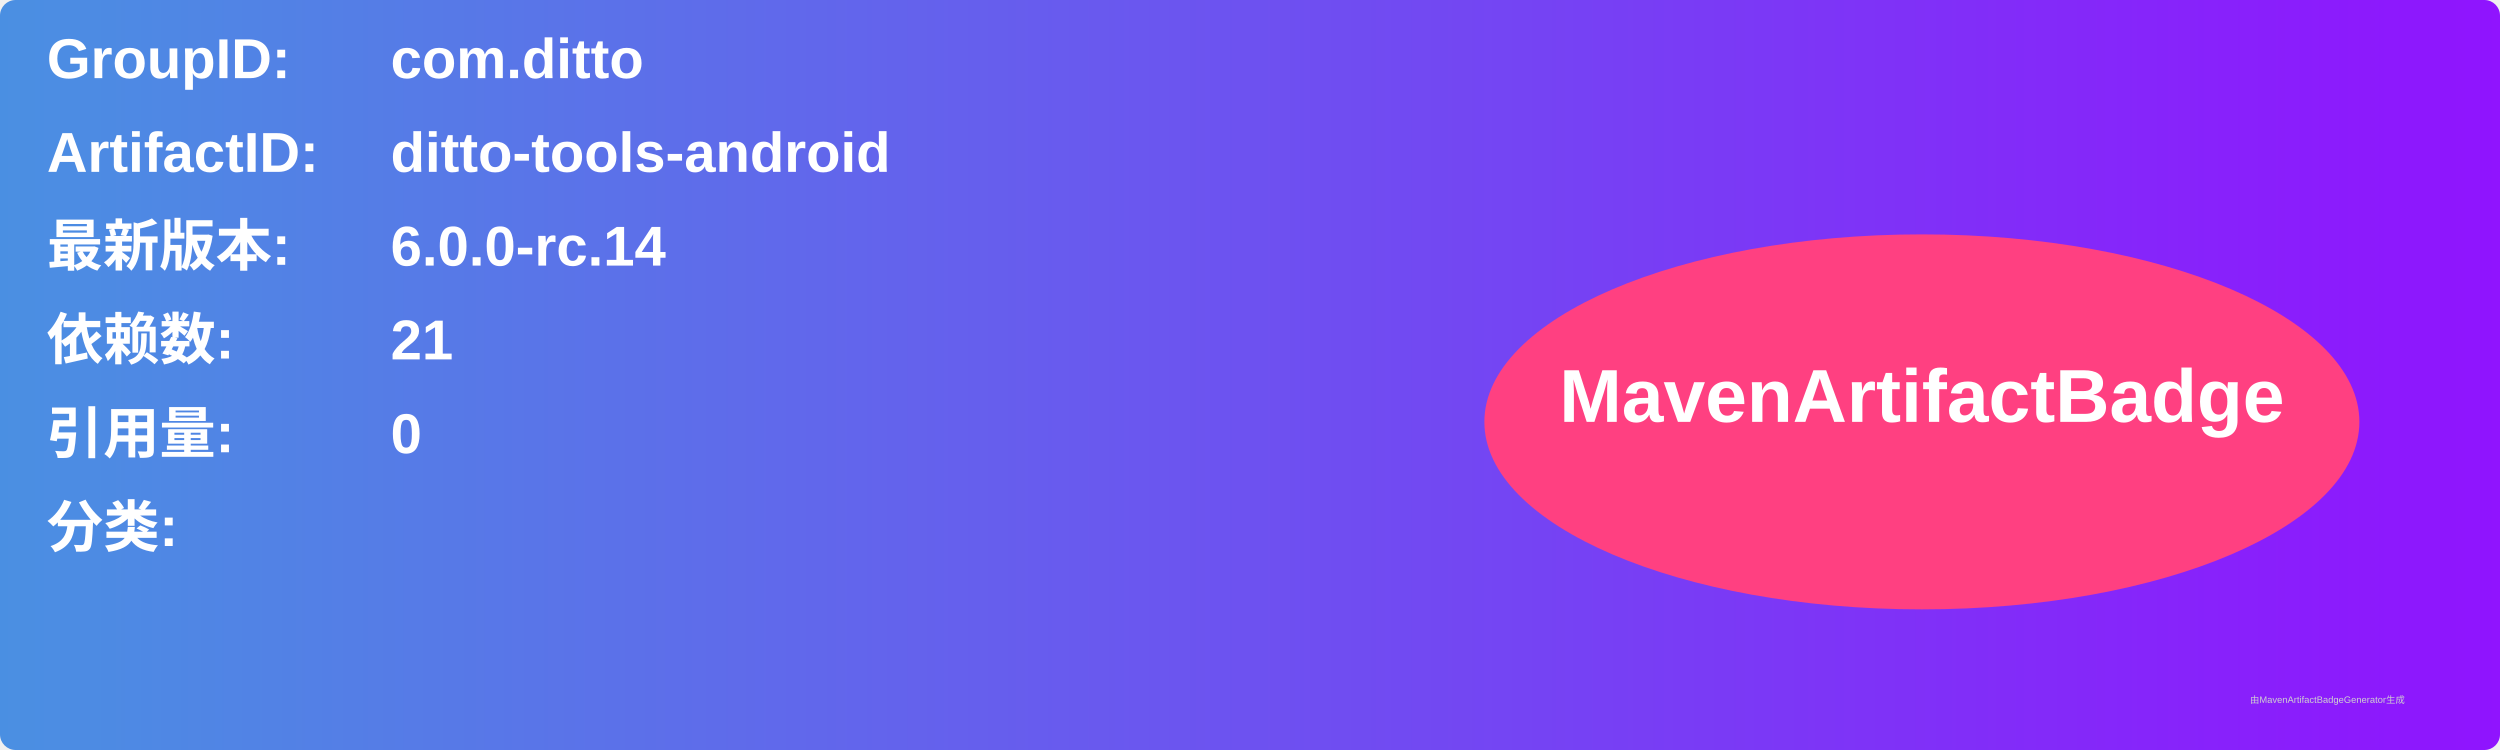
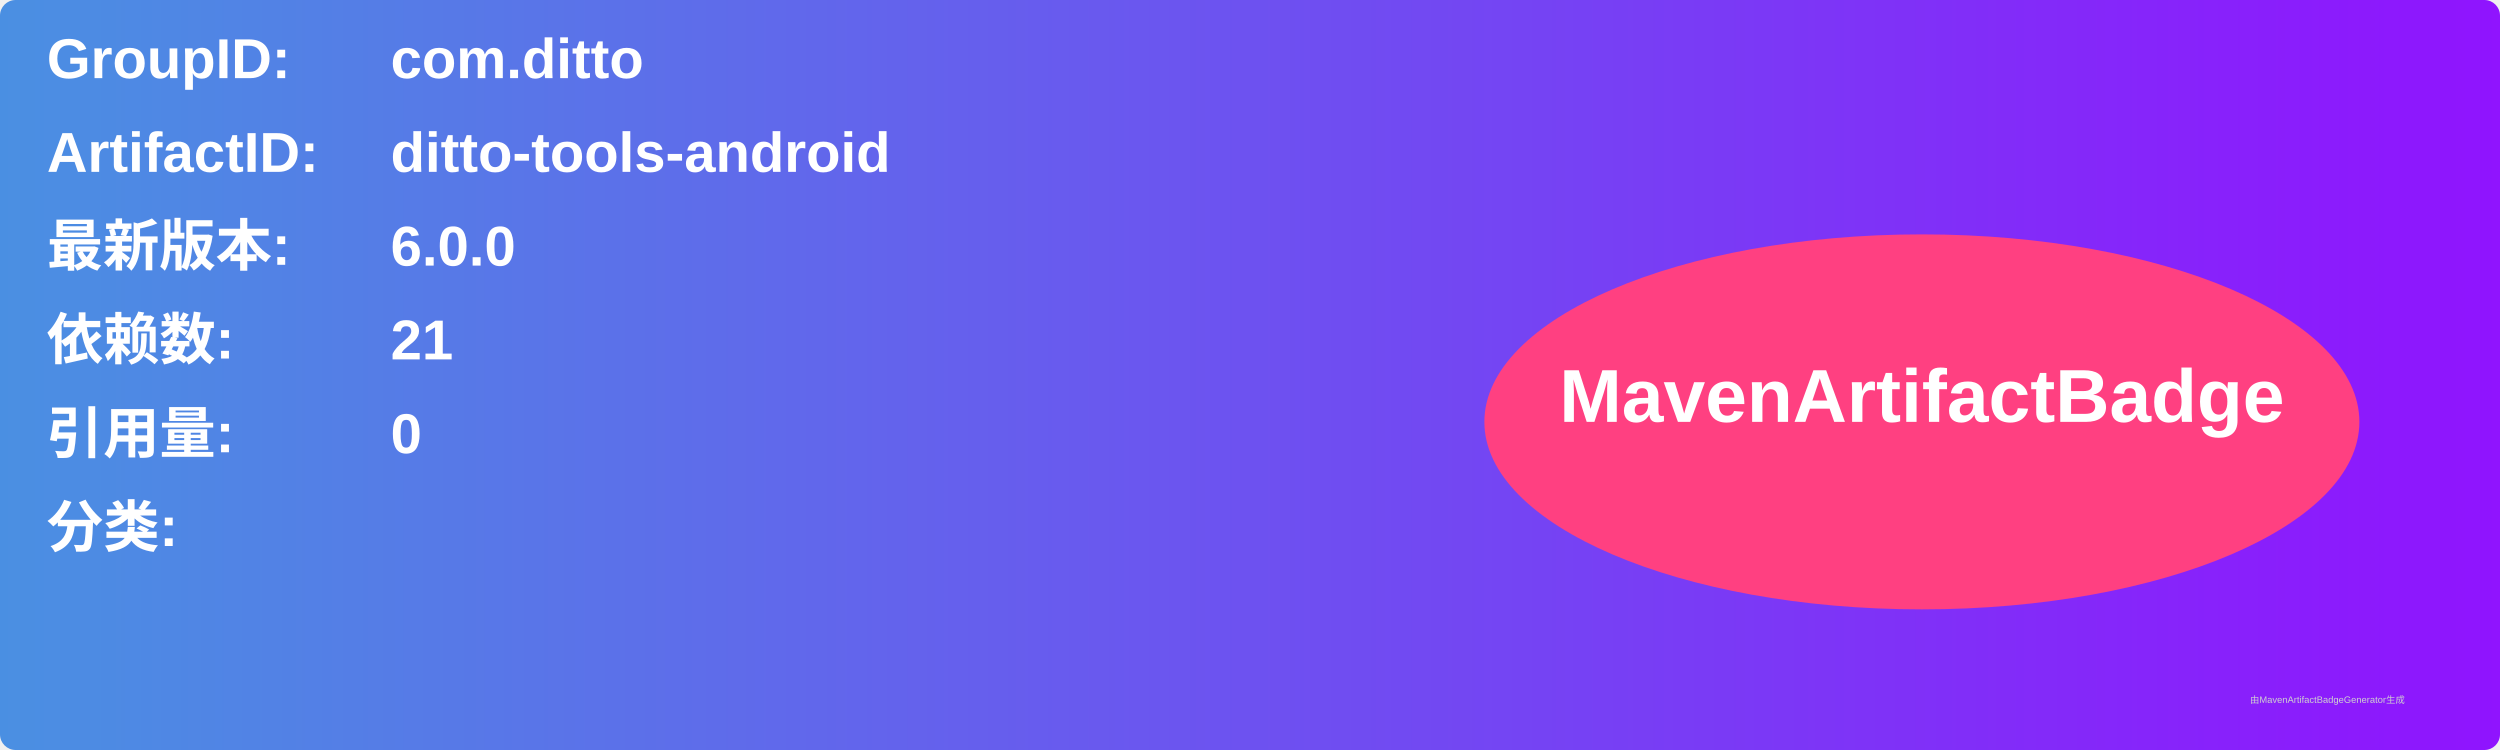
<svg xmlns="http://www.w3.org/2000/svg" width="800" height="240" viewBox="0 0 800 240">
  <linearGradient id="grad" x1="0%" y1="0%" x2="100%" y2="0%">
    <stop offset="0%" stop-color="#4a90e2" />
    <stop offset="100%" stop-color="#9013fe" />
  </linearGradient>
  <rect width="100%" height="100%" rx="5" ry="5" fill="url(#grad)" />
  <g transform="translate(15, 15)">
    <text x="0" y="10" font-family="Arial" font-size="18" fill="white" font-weight="bold" width="260">GroupID:</text>
    <text x="110" y="10" font-family="Arial" font-size="18" fill="white" font-weight="bold" width="460">com.ditto</text>
    <text x="0" y="40" font-family="Arial" font-size="18" fill="white" font-weight="bold" width="260">ArtifactID:</text>
    <text x="110" y="40" font-family="Arial" font-size="18" fill="white" font-weight="bold" width="460">ditto-tools-android</text>
    <text x="0" y="70" font-family="Arial" font-size="18" fill="white" font-weight="bold">最新版本:</text>
    <text x="110" y="70" font-family="Arial" font-size="18" fill="white" font-weight="bold">
-       <tspan font-weight="bold">6.0.0-rc.14</tspan>
+       <tspan font-weight="bold">6.0.0</tspan>
    </text>
    <text x="0" y="100" font-family="Arial" font-size="18" fill="white" font-weight="bold">依赖数: </text>
    <text x="110" y="100" font-family="Arial" font-size="18" fill="white">
      <tspan font-weight="bold">21</tspan>
    </text>
    <text x="0" y="130" font-family="Arial" font-size="18" fill="white" font-weight="bold">引用量: </text>
    <text x="110" y="130" font-family="Arial" font-size="18" fill="white">
      <tspan font-weight="bold">0</tspan>
    </text>
    <text x="0" y="160" font-family="Arial" font-size="18" fill="white" font-weight="bold">分类:</text>
    <text x="10" y="190" font-family="Arial" font-size="10" fill="white">
      <tspan font-weight="bold" />
    </text>
    <ellipse cx="600" cy="120" rx="140" ry="60" fill="#ff4081" />
    <text x="600" y="120" text-anchor="middle" font-family="Arial" font-size="24" fill="white" font-weight="bold">MavenArtifactBadge</text>
  </g>
  <text x="720" y="225" font-family="Arial" font-size="3" fill="#d0d0d0">由MavenArtifactBadgeGenerator生成</text>
</svg>
